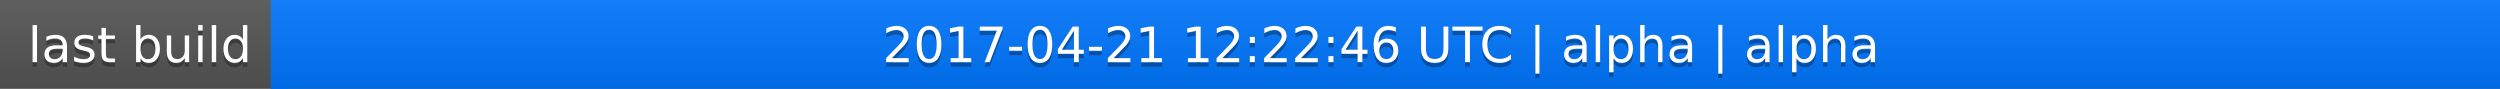
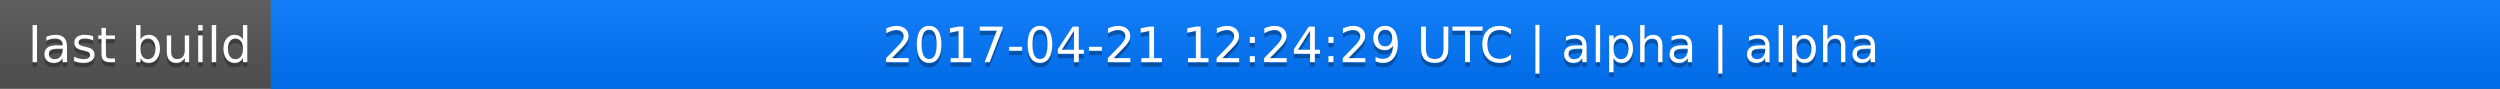
<svg xmlns="http://www.w3.org/2000/svg" width="563" height="20">
  <linearGradient id="a" x2="0" y2="100%">
    <stop offset="0" stop-color="#bbb" stop-opacity=".1" />
    <stop offset="1" stop-opacity=".1" />
  </linearGradient>
  <rect rx="0" width="563" height="20" fill="#555" />
  <rect rx="0" x="61" width="502" height="20" fill="#07f" />
  <path fill="#07f" d="M61 0h4v20h-4z" />
  <rect rx="0" width="563" height="20" fill="url(#a)" />
  <g fill="#fff" text-anchor="middle" font-family="DejaVu Sans,Verdana,Geneva,sans-serif" font-size="11">
    <text x="31.5" y="15" fill="#010101" fill-opacity=".3">last build</text>
    <text x="31.5" y="14">last build</text>
-     <text x="311" y="15" fill="#010101" fill-opacity=".3">2017-04-21 12:22:46 UTC | alpha | alpha</text>
-     <text x="311" y="14">2017-04-21 12:22:46 UTC | alpha | alpha</text>
+     <text x="311" y="15" fill="#010101" fill-opacity=".3">2017-04-21 12:24:29 UTC | alpha | alpha</text>
+     <text x="311" y="14">2017-04-21 12:24:29 UTC | alpha | alpha</text>
  </g>
</svg>
